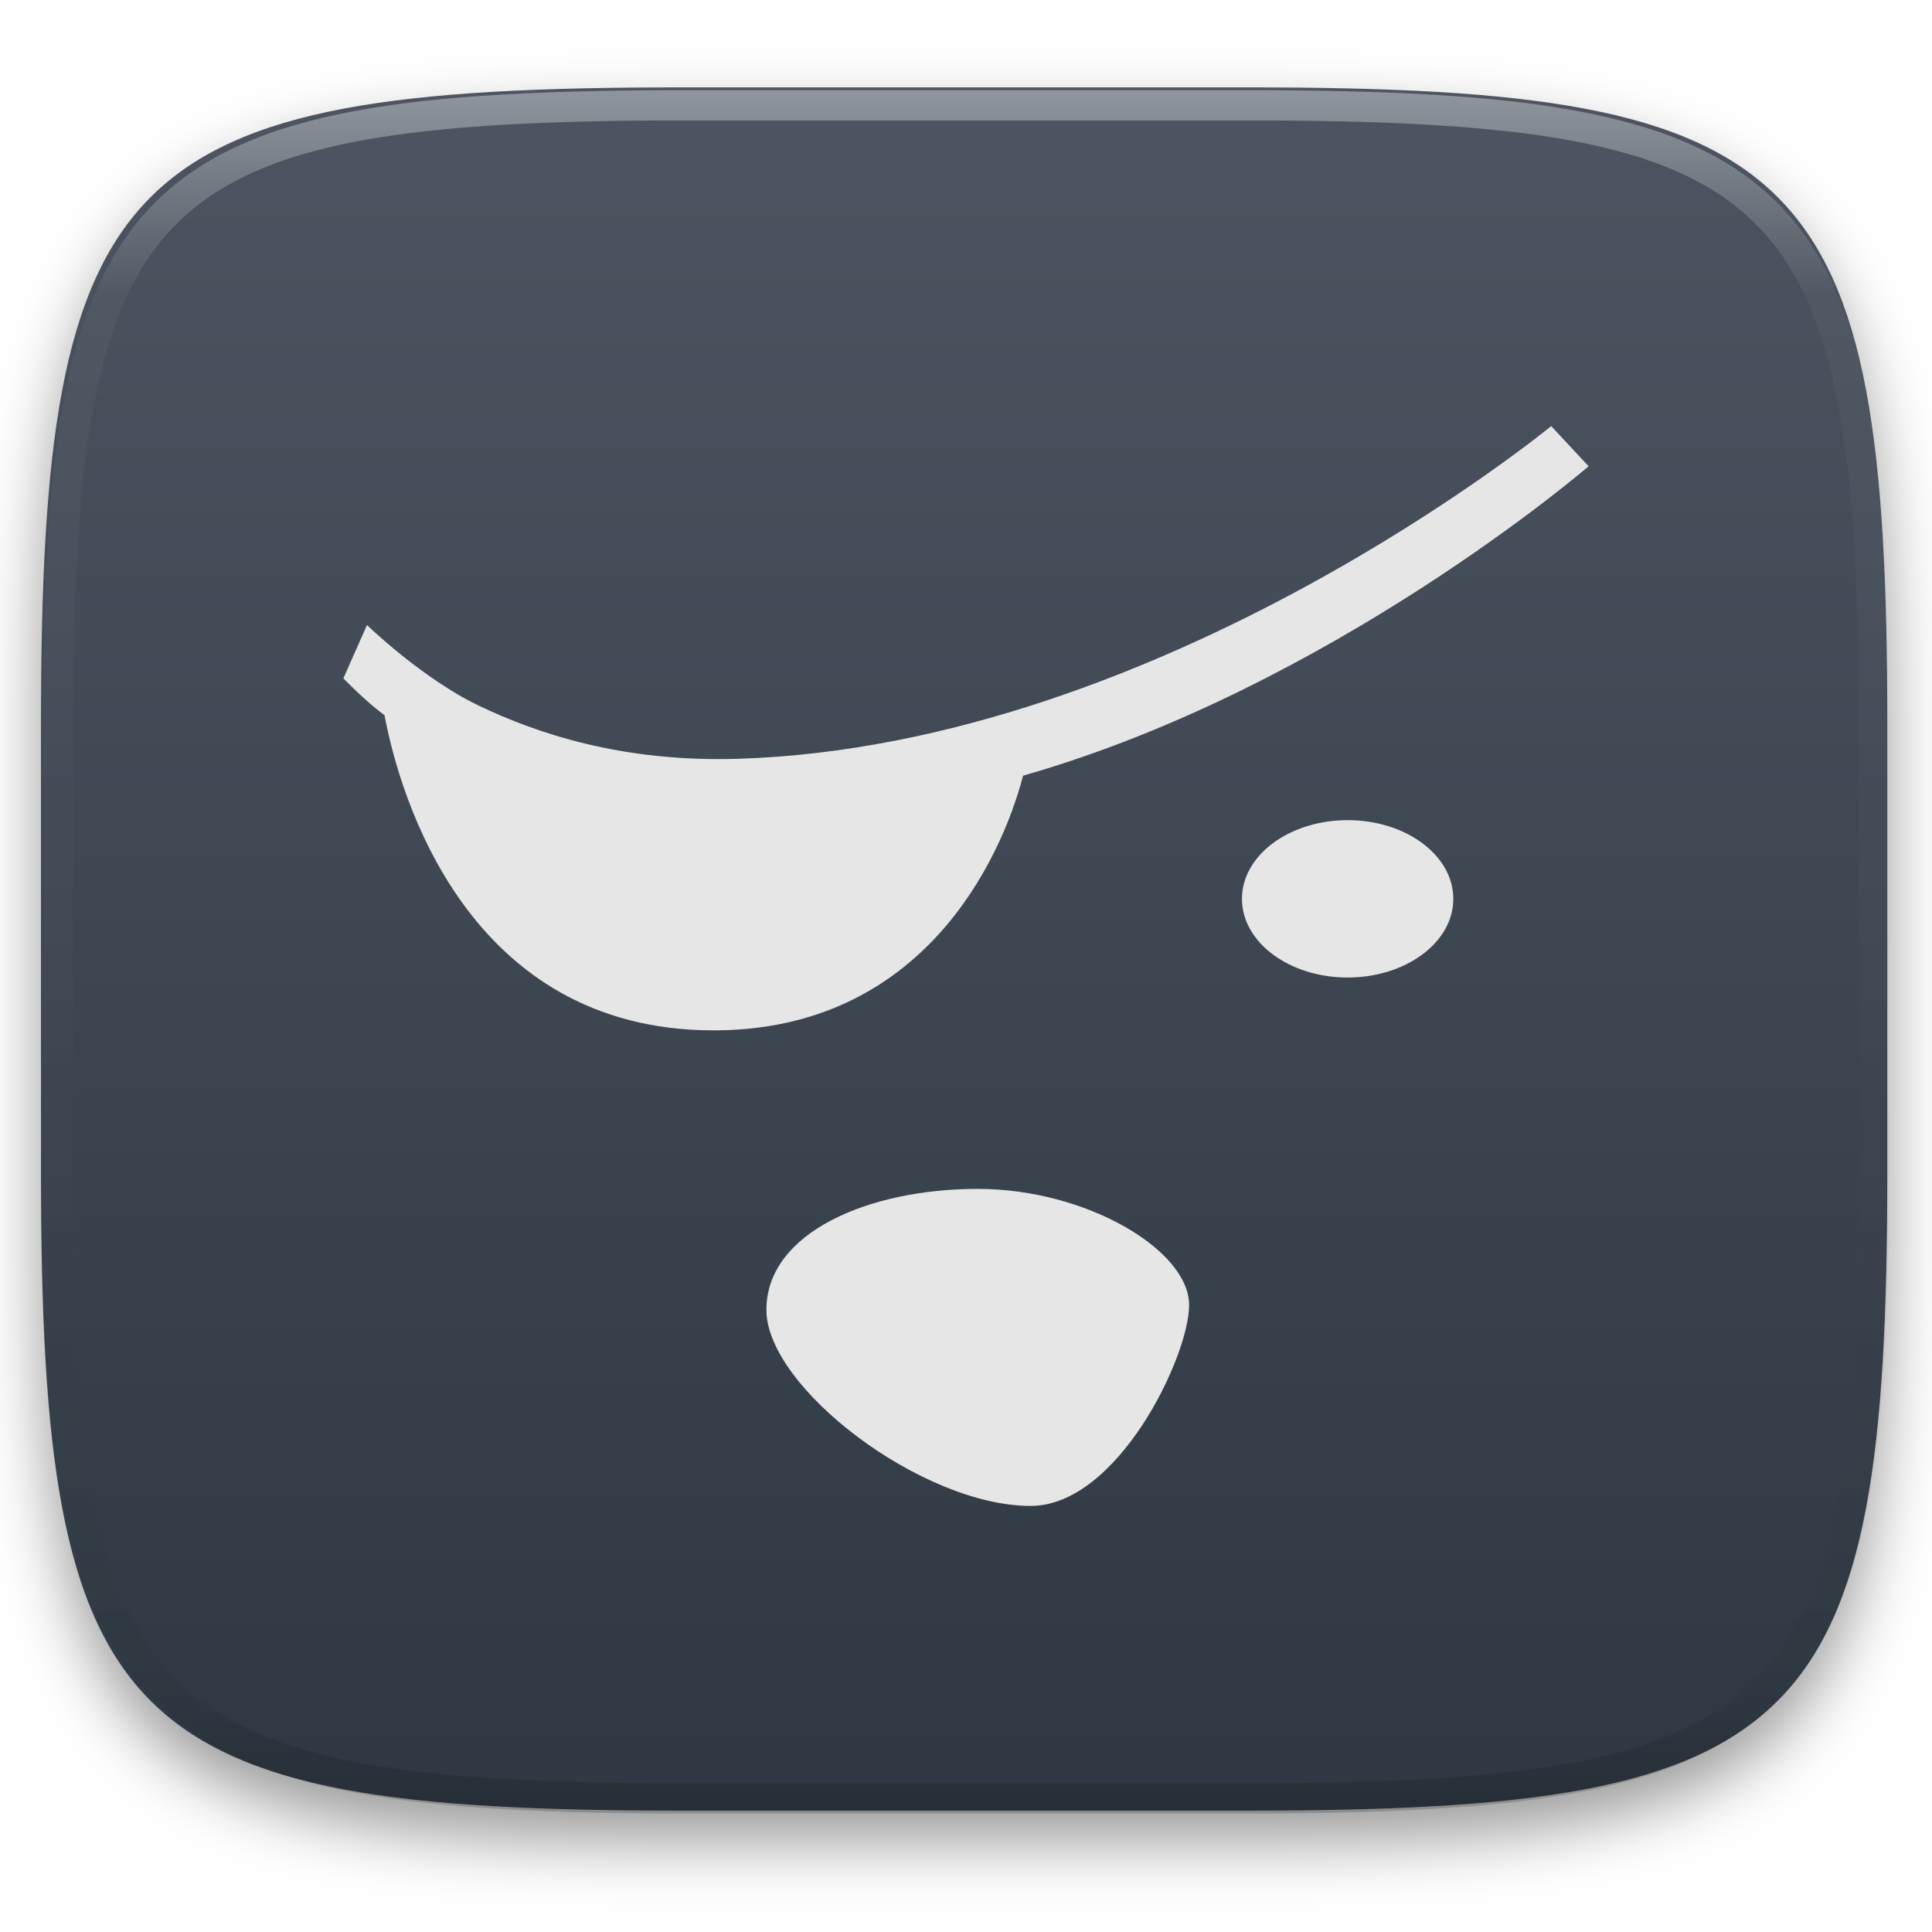
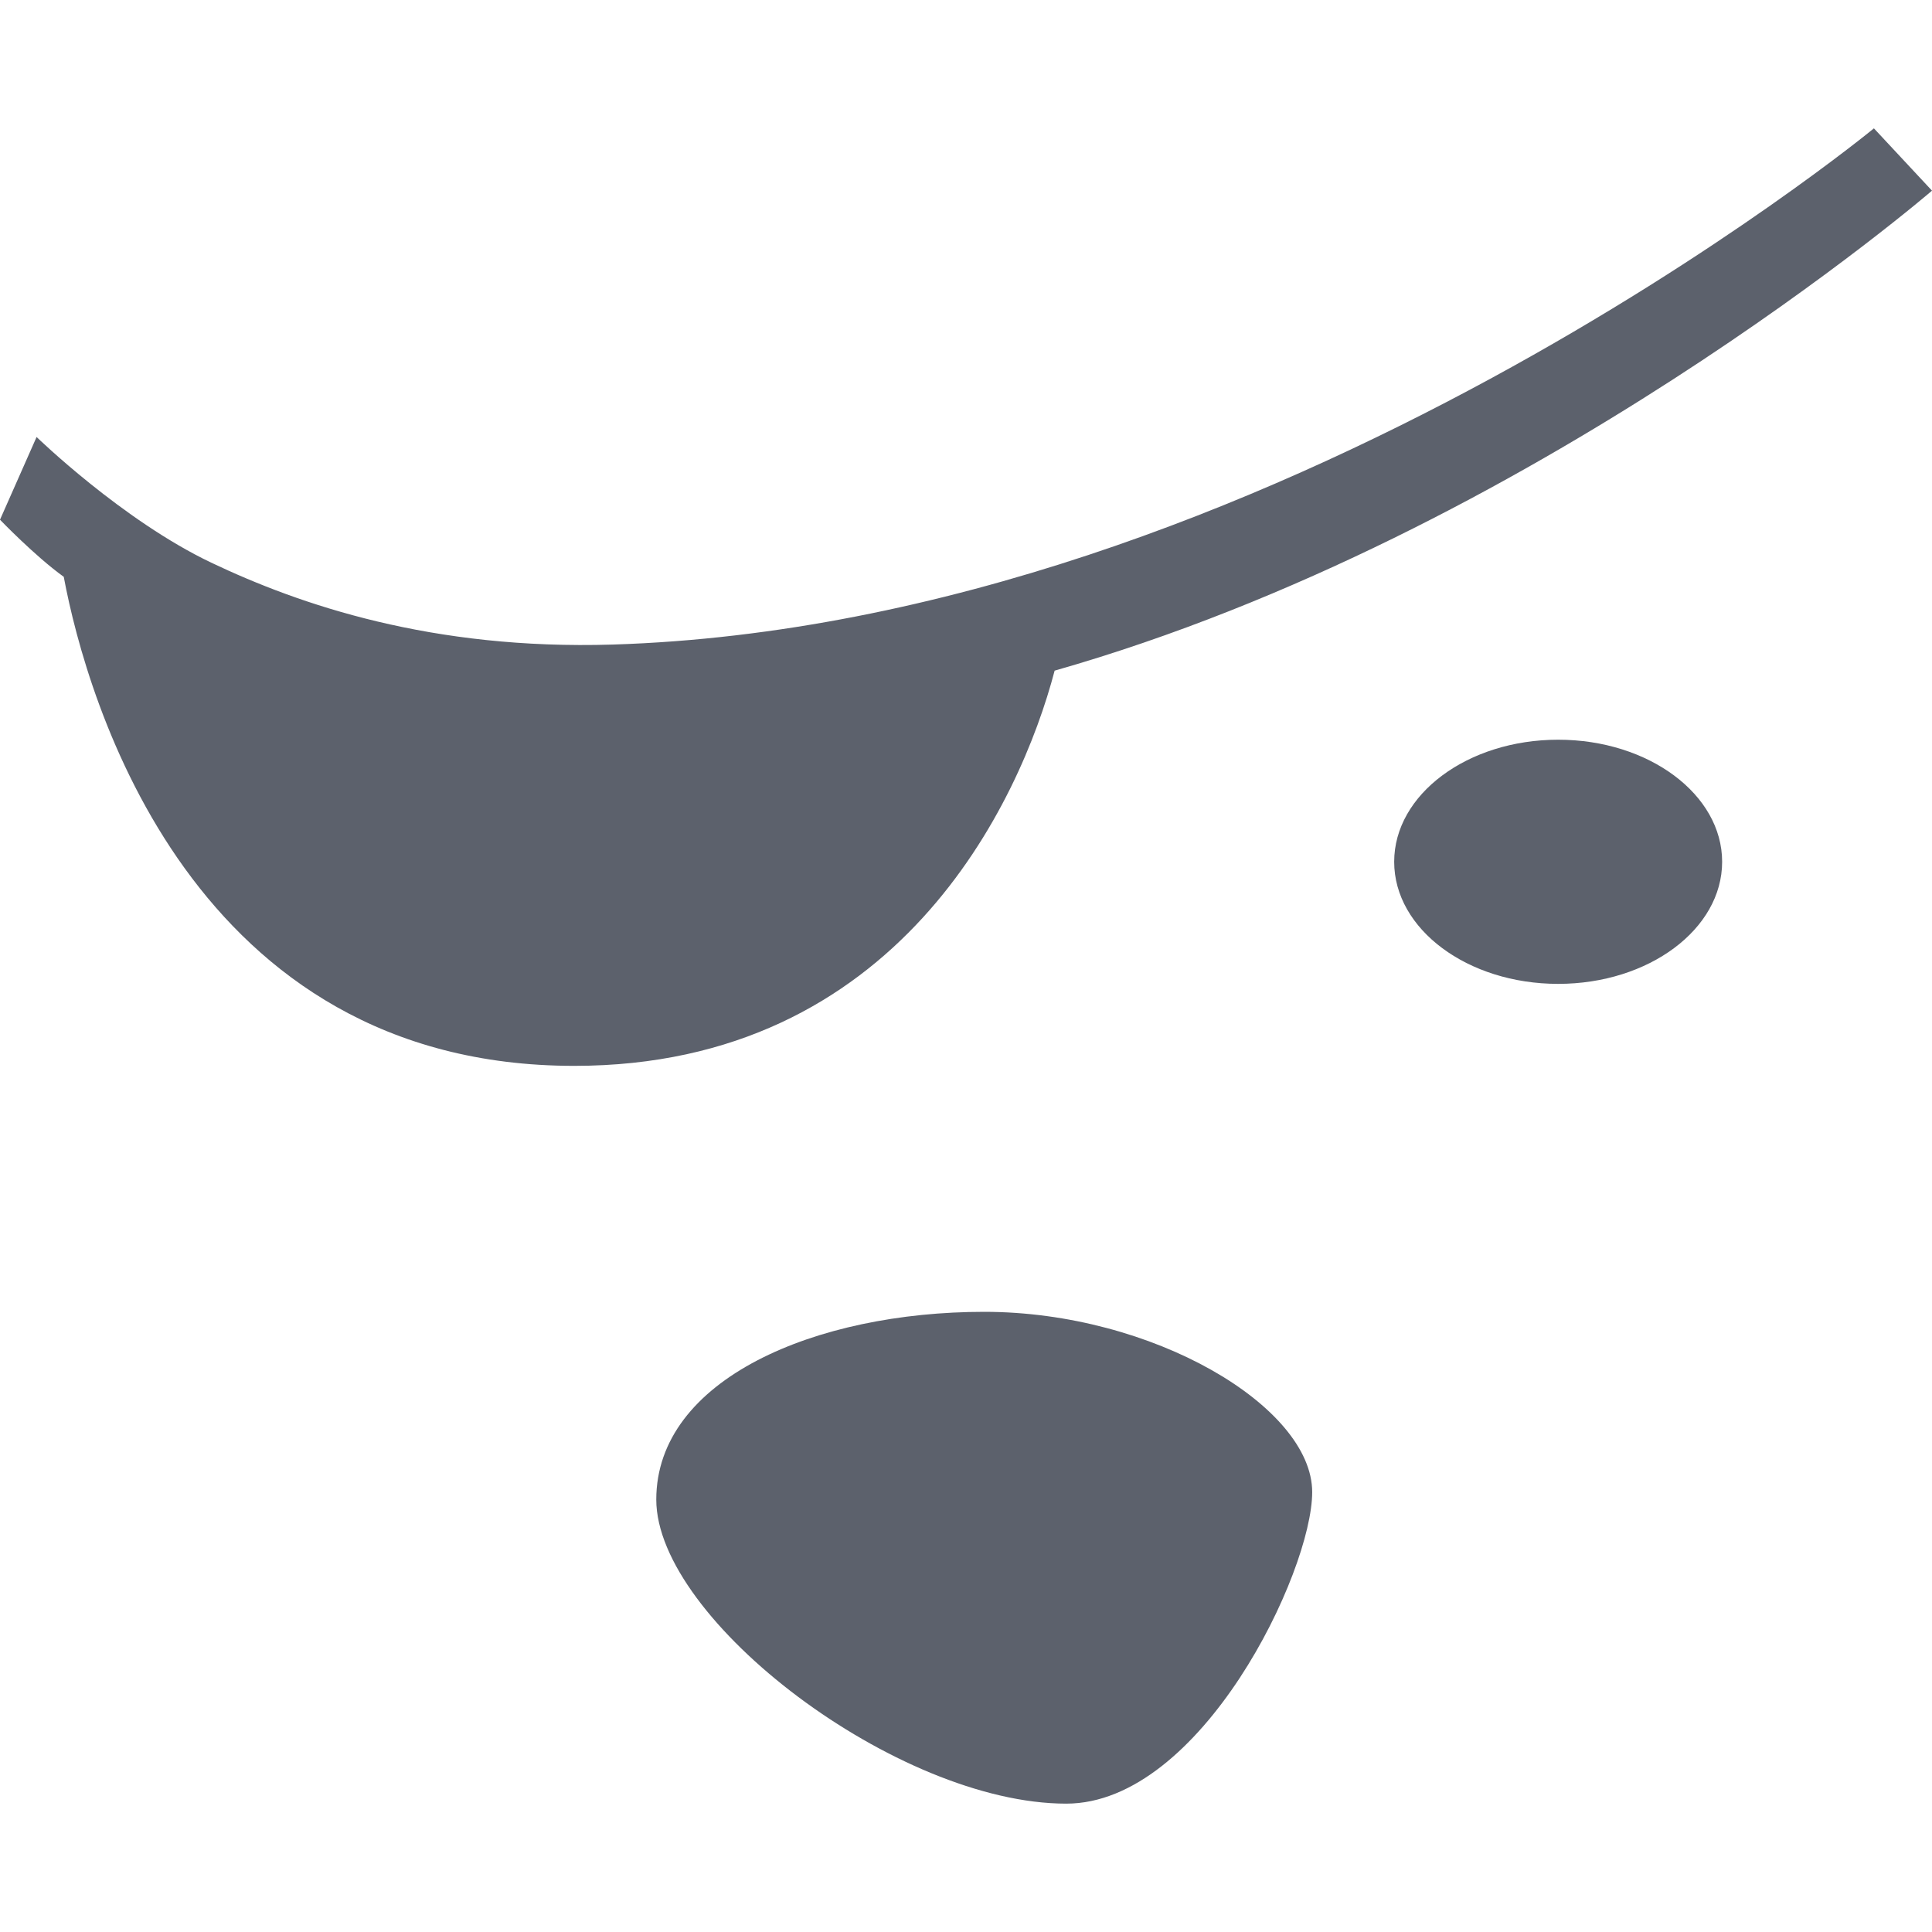
- <svg xmlns="http://www.w3.org/2000/svg" style="isolation:isolate" viewBox="0 0 256 256" width="256" height="256">
-   <defs>
-     <filter id="Uy3NgwvsUG1Dp7u5tWUqPB19K8fQ902l" x="-200%" y="-200%" width="400%" height="400%" filterUnits="objectBoundingBox" color-interpolation-filters="sRGB">
-       <feGaussianBlur in="SourceGraphic" stdDeviation="4.294" />
-       <feOffset dx="0" dy="4" result="pf_100_offsetBlur" />
-       <feFlood flood-color="#000000" flood-opacity="0.4" />
-       <feComposite in2="pf_100_offsetBlur" operator="in" result="pf_100_dropShadow" />
-       <feBlend in="SourceGraphic" in2="pf_100_dropShadow" mode="normal" />
-     </filter>
-   </defs>
-   <g filter="url(#Uy3NgwvsUG1Dp7u5tWUqPB19K8fQ902l)">
-     <linearGradient id="_lgradient_11" x1="0" y1="0" x2="-1.8369701987210297e-16" y2="1" gradientTransform="matrix(244.648,0,0,228.338,5.43,11.577)" gradientUnits="userSpaceOnUse">
-       <stop offset="0%" stop-opacity="1" style="stop-color:rgb(76,85,97)" />
-       <stop offset="100%" stop-opacity="1" style="stop-color:rgb(46,56,66)" />
-     </linearGradient>
-     <path d=" M 165.439 11.577 C 239.495 11.577 250.078 22.134 250.078 96.12 L 250.078 155.371 C 250.078 229.358 239.495 239.915 165.439 239.915 L 90.069 239.915 C 16.014 239.915 5.43 229.358 5.43 155.371 L 5.43 96.12 C 5.43 22.134 16.014 11.577 90.069 11.577 L 165.439 11.577 Z " id="shape" fill="url(#_lgradient_11)" />
-   </g>
-   <g opacity="0.4">
-     <linearGradient id="_lgradient_12" x1="0.517" y1="0" x2="0.517" y2="1" gradientTransform="matrix(244.65,0,0,228.34,5.68,11.95)" gradientUnits="userSpaceOnUse">
-       <stop offset="0%" stop-opacity="1" style="stop-color:rgb(255,255,255)" />
-       <stop offset="12.5%" stop-opacity="0.098" style="stop-color:rgb(255,255,255)" />
-       <stop offset="92.5%" stop-opacity="0.098" style="stop-color:rgb(0,0,0)" />
-       <stop offset="100%" stop-opacity="0.498" style="stop-color:rgb(0,0,0)" />
-     </linearGradient>
-     <path d=" M 165.068 11.951 C 169.396 11.941 173.724 11.991 178.052 12.089 C 181.927 12.167 185.803 12.315 189.678 12.541 C 193.131 12.737 196.583 13.022 200.026 13.395 C 203.085 13.73 206.144 14.181 209.174 14.741 C 211.889 15.243 214.574 15.881 217.22 16.657 C 219.62 17.355 221.971 18.219 224.243 19.241 C 226.358 20.184 228.384 21.304 230.302 22.591 C 232.142 23.829 233.863 25.244 235.437 26.806 C 237.001 28.378 238.417 30.088 239.656 31.925 C 240.945 33.841 242.066 35.865 243.02 37.967 C 244.043 40.247 244.909 42.585 245.617 44.972 C 246.394 47.615 247.034 50.297 247.535 53.009 C 248.096 56.035 248.548 59.081 248.883 62.136 C 249.257 65.575 249.542 69.014 249.739 72.462 C 249.965 76.323 250.112 80.194 250.201 84.055 C 250.289 88.378 250.339 92.701 250.329 97.014 L 250.329 155.226 C 250.339 159.549 250.289 163.862 250.201 168.185 C 250.112 172.056 249.965 175.917 249.739 179.778 C 249.542 183.226 249.257 186.675 248.883 190.104 C 248.548 193.159 248.096 196.215 247.535 199.241 C 247.034 201.943 246.394 204.625 245.617 207.268 C 244.909 209.655 244.043 212.003 243.02 214.273 C 242.066 216.385 240.945 218.399 239.656 220.315 C 238.417 222.152 237.001 223.872 235.437 225.434 C 233.863 226.996 232.142 228.411 230.302 229.649 C 228.384 230.936 226.358 232.056 224.243 232.999 C 221.971 234.021 219.62 234.885 217.22 235.593 C 214.574 236.369 211.889 237.007 209.174 237.499 C 206.144 238.068 203.085 238.51 200.026 238.845 C 196.583 239.218 193.131 239.503 189.678 239.699 C 185.803 239.925 181.927 240.073 178.052 240.161 C 173.724 240.249 169.396 240.299 165.068 240.289 L 90.942 240.289 C 86.614 240.299 82.286 240.249 77.958 240.161 C 74.083 240.073 70.207 239.925 66.332 239.699 C 62.879 239.503 59.427 239.218 55.984 238.845 C 52.925 238.51 49.866 238.068 46.836 237.499 C 44.121 237.007 41.436 236.369 38.79 235.593 C 36.39 234.885 34.039 234.021 31.767 232.999 C 29.652 232.056 27.626 230.936 25.708 229.649 C 23.868 228.411 22.147 226.996 20.573 225.434 C 19.009 223.872 17.593 222.152 16.354 220.315 C 15.065 218.399 13.944 216.385 12.99 214.273 C 11.967 212.003 11.101 209.655 10.393 207.268 C 9.616 204.625 8.976 201.943 8.475 199.241 C 7.914 196.215 7.462 193.159 7.127 190.104 C 6.753 186.675 6.468 183.226 6.271 179.778 C 6.045 175.917 5.898 172.056 5.809 168.185 C 5.721 163.862 5.671 159.549 5.681 155.226 L 5.681 97.014 C 5.671 92.701 5.721 88.378 5.809 84.055 C 5.898 80.194 6.045 76.323 6.271 72.462 C 6.468 69.014 6.753 65.575 7.127 62.136 C 7.462 59.081 7.914 56.035 8.475 53.009 C 8.976 50.297 9.616 47.615 10.393 44.972 C 11.101 42.585 11.967 40.247 12.99 37.967 C 13.944 35.865 15.065 33.841 16.354 31.925 C 17.593 30.088 19.009 28.378 20.573 26.806 C 22.147 25.244 23.868 23.829 25.708 22.591 C 27.626 21.304 29.652 20.184 31.767 19.241 C 34.039 18.219 36.39 17.355 38.79 16.657 C 41.436 15.881 44.121 15.243 46.836 14.741 C 49.866 14.181 52.925 13.73 55.984 13.395 C 59.427 13.022 62.879 12.737 66.332 12.541 C 70.207 12.315 74.083 12.167 77.958 12.089 C 82.286 11.991 86.614 11.941 90.942 11.951 L 165.068 11.951 Z  M 165.078 15.96 C 169.376 15.95 173.675 15.999 177.973 16.087 C 181.8 16.176 185.626 16.323 189.452 16.539 C 192.836 16.736 196.219 17.011 199.583 17.384 C 202.554 17.699 205.515 18.131 208.446 18.681 C 211.023 19.153 213.58 19.762 216.099 20.499 C 218.322 21.147 220.495 21.953 222.6 22.896 C 224.509 23.751 226.338 24.763 228.069 25.922 C 229.692 27.013 231.207 28.26 232.594 29.646 C 233.981 31.031 235.23 32.544 236.332 34.165 C 237.492 35.894 238.506 37.712 239.361 39.608 C 240.306 41.72 241.112 43.892 241.761 46.102 C 242.509 48.617 243.109 51.162 243.591 53.736 C 244.132 56.664 244.565 59.611 244.889 62.578 C 245.263 65.938 245.539 69.308 245.735 72.688 C 245.952 76.51 246.109 80.322 246.188 84.144 C 246.276 88.437 246.325 92.721 246.325 97.014 C 246.325 97.014 246.325 97.014 246.325 97.014 L 246.325 155.226 C 246.325 155.226 246.325 155.226 246.325 155.226 C 246.325 159.519 246.276 163.803 246.188 168.096 C 246.109 171.918 245.952 175.74 245.735 179.552 C 245.539 182.932 245.263 186.302 244.889 189.672 C 244.565 192.629 244.132 195.576 243.591 198.504 C 243.109 201.078 242.509 203.623 241.761 206.138 C 241.112 208.358 240.306 210.52 239.361 212.632 C 238.506 214.528 237.492 216.356 236.332 218.075 C 235.23 219.706 233.981 221.219 232.594 222.604 C 231.207 223.98 229.692 225.227 228.069 226.318 C 226.338 227.477 224.509 228.489 222.6 229.344 C 220.495 230.297 218.322 231.093 216.099 231.741 C 213.58 232.478 211.023 233.087 208.446 233.559 C 205.515 234.109 202.554 234.541 199.583 234.865 C 196.219 235.229 192.836 235.514 189.452 235.701 C 185.626 235.917 181.8 236.074 177.973 236.153 C 173.675 236.251 169.376 236.29 165.078 236.29 C 165.078 236.29 165.078 236.29 165.068 236.29 L 90.942 236.29 C 90.932 236.29 90.932 236.29 90.932 236.29 C 86.634 236.29 82.335 236.251 78.037 236.153 C 74.21 236.074 70.384 235.917 66.558 235.701 C 63.174 235.514 59.791 235.229 56.427 234.865 C 53.456 234.541 50.495 234.109 47.564 233.559 C 44.987 233.087 42.43 232.478 39.911 231.741 C 37.688 231.093 35.515 230.297 33.41 229.344 C 31.501 228.489 29.672 227.477 27.941 226.318 C 26.318 225.227 24.803 223.98 23.416 222.604 C 22.029 221.219 20.78 219.706 19.678 218.075 C 18.518 216.356 17.504 214.528 16.649 212.632 C 15.704 210.52 14.898 208.358 14.249 206.138 C 13.501 203.623 12.901 201.078 12.419 198.504 C 11.878 195.576 11.445 192.629 11.121 189.672 C 10.747 186.302 10.472 182.932 10.275 179.552 C 10.058 175.74 9.901 171.918 9.822 168.096 C 9.734 163.803 9.685 159.519 9.685 155.226 C 9.685 155.226 9.685 155.226 9.685 155.226 L 9.685 97.014 C 9.685 97.014 9.685 97.014 9.685 97.014 C 9.685 92.721 9.734 88.437 9.822 84.144 C 9.901 80.322 10.058 76.51 10.275 72.688 C 10.472 69.308 10.747 65.938 11.121 62.578 C 11.445 59.611 11.878 56.664 12.419 53.736 C 12.901 51.162 13.501 48.617 14.249 46.102 C 14.898 43.892 15.704 41.72 16.649 39.608 C 17.504 37.712 18.518 35.894 19.678 34.165 C 20.78 32.544 22.029 31.031 23.416 29.646 C 24.803 28.26 26.318 27.013 27.941 25.922 C 29.672 24.763 31.501 23.751 33.41 22.896 C 35.515 21.953 37.688 21.147 39.911 20.499 C 42.43 19.762 44.987 19.153 47.564 18.681 C 50.495 18.131 53.456 17.699 56.427 17.384 C 59.791 17.011 63.174 16.736 66.558 16.539 C 70.384 16.323 74.21 16.176 78.037 16.087 C 82.335 15.999 86.634 15.95 90.932 15.96 C 90.932 15.96 90.932 15.96 90.942 15.96 L 165.068 15.96 C 165.078 15.96 165.078 15.96 165.078 15.96 Z " fill-rule="evenodd" id="highlight" fill="url(#_lgradient_12)" />
-   </g>
-   <path d=" M 157.564 172.927 C 157.564 179.745 148.091 199.542 136.56 199.542 C 122.163 199.542 101.552 183.85 101.552 173.567 C 101.552 163.284 115.161 157.533 129.558 157.533 C 143.955 157.533 157.564 165.644 157.564 172.927 Z  M 192.572 119.101 C 192.572 124.859 186.302 129.527 178.569 129.527 C 170.835 129.527 164.566 124.859 164.566 119.101 C 164.566 113.342 170.835 108.674 178.569 108.674 C 186.302 108.674 192.572 113.342 192.572 119.101 Z  M 205.541 56.458 C 205.541 56.458 154.096 98.788 97.823 100.543 C 82.39 101.024 71.108 97.155 63.525 93.542 C 55.941 89.928 48.628 82.821 48.628 82.821 L 45.5 89.88 C 45.5 89.88 48.479 92.986 50.949 94.763 C 52.946 105.449 61.949 136.529 94.551 136.529 C 122.152 136.529 132.606 114.053 135.569 102.775 C 176.469 91.12 210.5 61.784 210.5 61.784 L 205.541 56.458 Z " id="Compound Path" fill="rgb(230,230,230)" />
+ <svg xmlns="http://www.w3.org/2000/svg" style="isolation:isolate" viewBox="0 0 16 16" width="16" height="16">
+   <path d=" M 10.867 12.357 C 10.867 13.018 9.948 14.937 8.83 14.937 C 7.434 14.937 5.435 13.416 5.435 12.419 C 5.435 11.421 6.755 10.864 8.151 10.864 C 9.547 10.864 10.867 11.65 10.867 12.357 Z  M 14.262 7.137 C 14.262 7.695 13.654 8.148 12.904 8.148 C 12.154 8.148 11.546 7.695 11.546 7.137 C 11.546 6.579 12.154 6.126 12.904 6.126 C 13.654 6.126 14.262 6.579 14.262 7.137 Z  M 15.519 1.063 C 15.519 1.063 10.531 5.167 5.074 5.338 C 3.577 5.384 2.483 5.009 1.748 4.659 C 1.012 4.308 0.303 3.619 0.303 3.619 L 0 4.304 C 0 4.304 0.289 4.605 0.528 4.777 C 0.722 5.813 1.595 8.827 4.756 8.827 C 7.433 8.827 8.447 6.648 8.734 5.554 C 12.7 4.424 16 1.579 16 1.579 L 15.519 1.063 Z " fill="rgb(92,97,108)" />
</svg>
